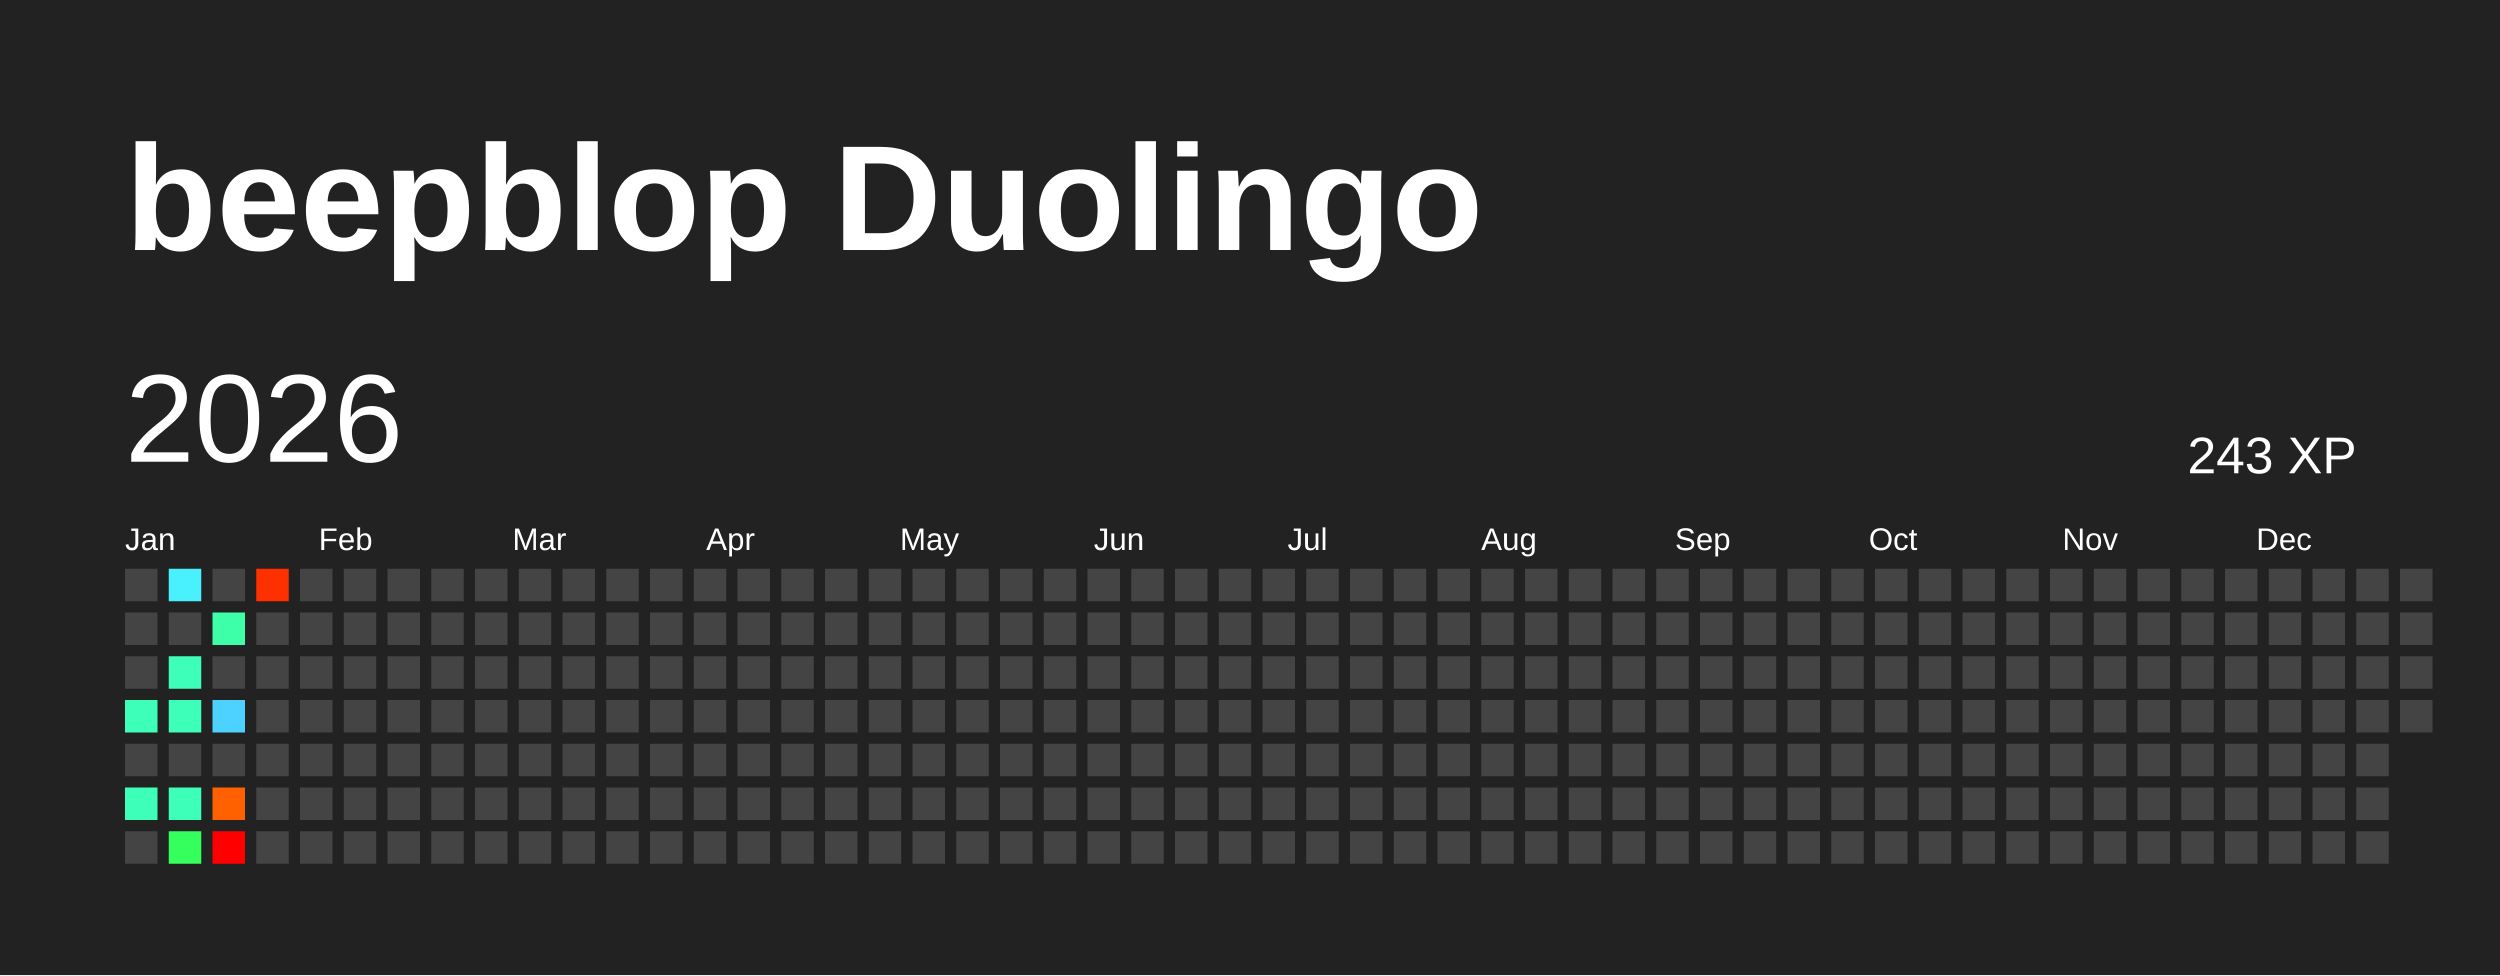
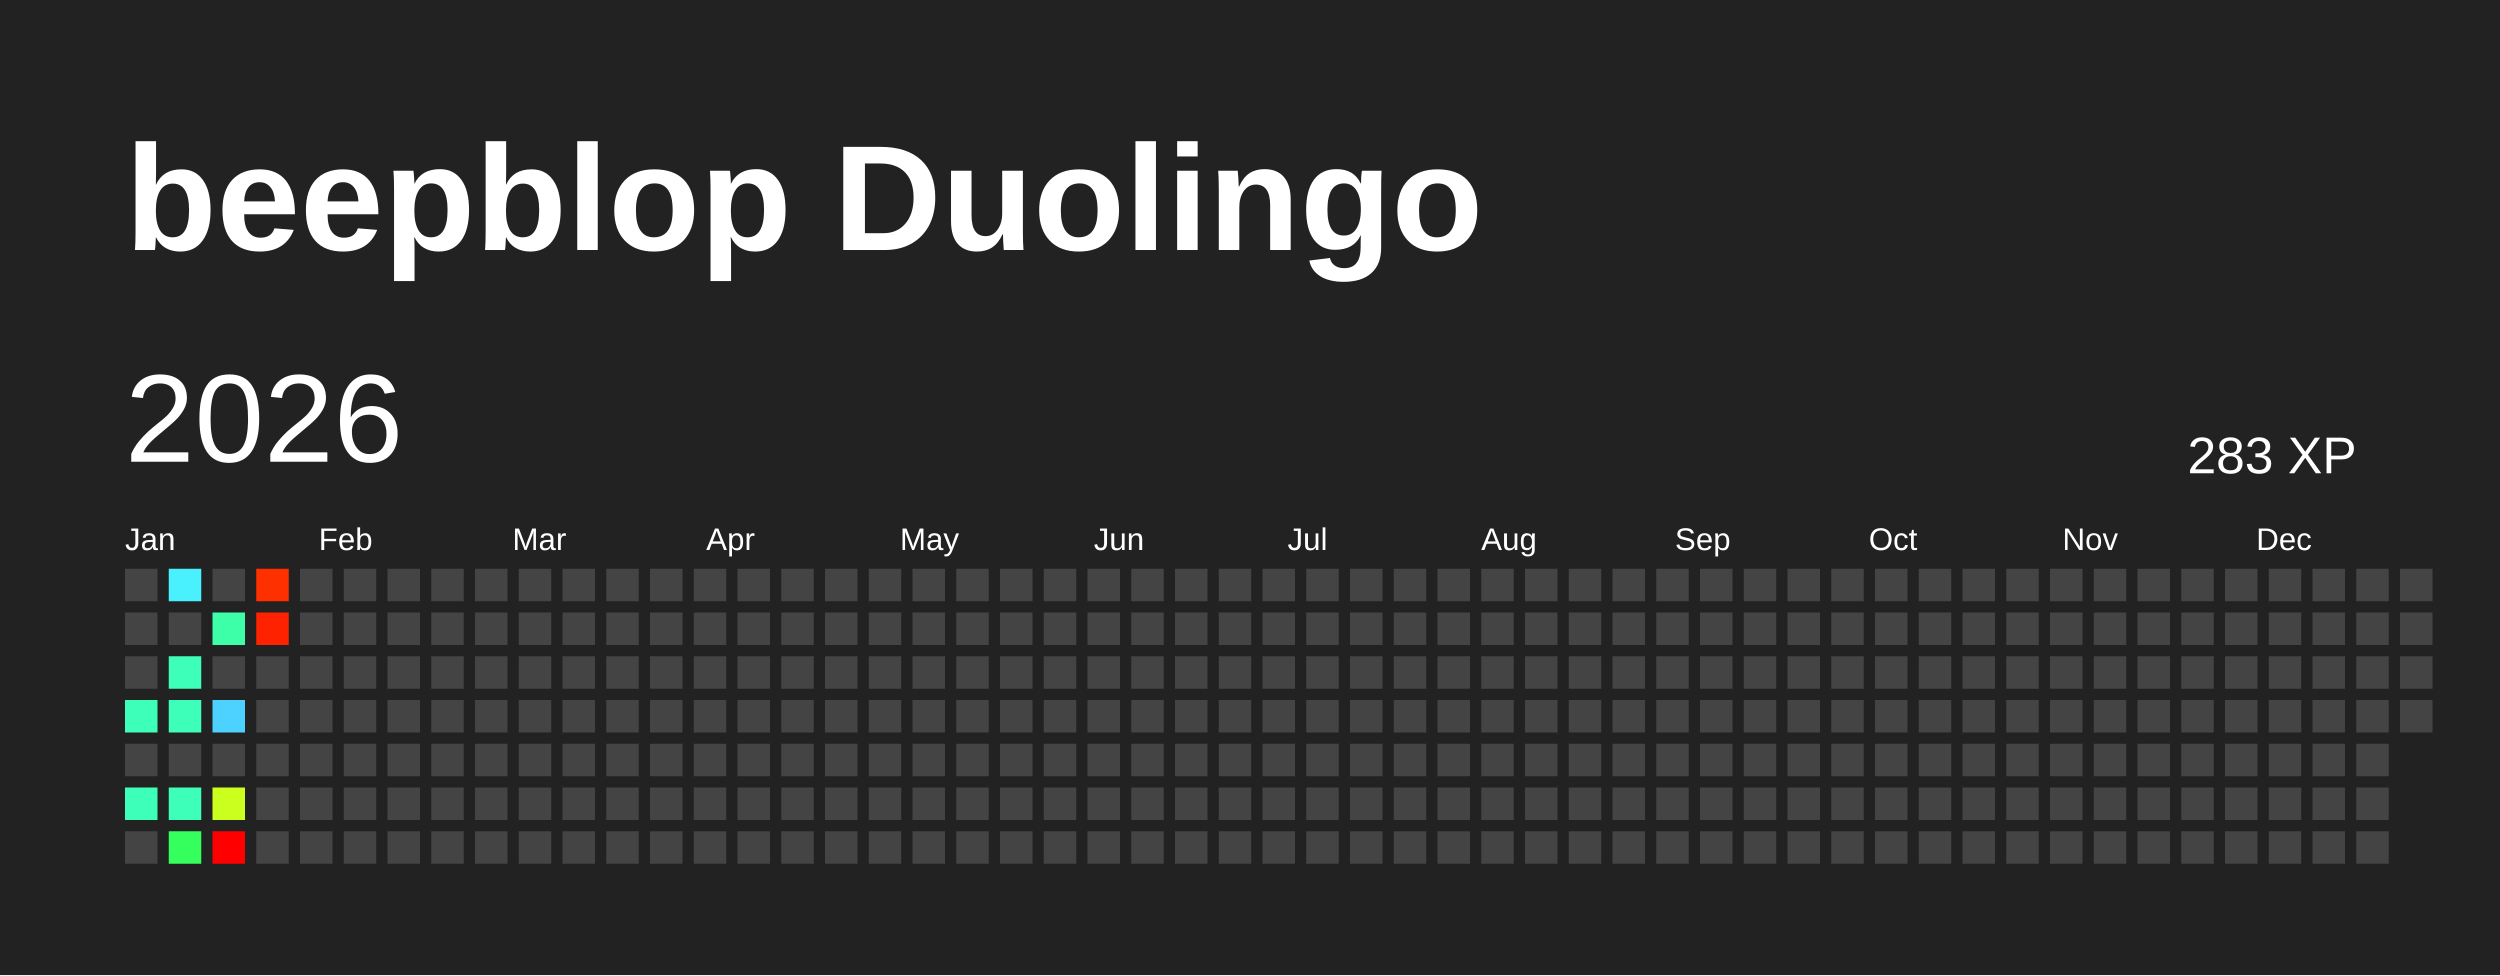
<svg xmlns="http://www.w3.org/2000/svg" baseProfile="full" height="78mm" version="1.1" viewBox="0,0,200,78" width="200mm">
  <defs />
  <rect fill="#222222" height="78" width="200" x="0" y="0" />
  <text fill="#FFFFFF" style="font-size:12px; font-family:Arial; font-weight:bold;" x="10" y="20">beepblop Duolingo</text>
  <text dominant-baseline="hanging" fill="#FFFFFF" style="font-size:10.0px; font-family:Arial;" x="10" y="30">2026</text>
-   <text dominant-baseline="hanging" fill="#FFFFFF" style="font-size:4.125px; font-family:Arial;" x="175" y="35">243 XP</text>
+   <text dominant-baseline="hanging" fill="#FFFFFF" style="font-size:4.125px; font-family:Arial;" x="175" y="35">283 XP</text>
  <text fill="#FFFFFF" style="font-size:2.5px; font-family:Arial" x="10.0" y="44">Jan</text>
  <text fill="#FFFFFF" style="font-size:2.5px; font-family:Arial" x="25.5" y="44">Feb</text>
  <text fill="#FFFFFF" style="font-size:2.5px; font-family:Arial" x="41.0" y="44">Mar</text>
  <text fill="#FFFFFF" style="font-size:2.5px; font-family:Arial" x="56.5" y="44">Apr</text>
  <text fill="#FFFFFF" style="font-size:2.5px; font-family:Arial" x="72.0" y="44">May</text>
  <text fill="#FFFFFF" style="font-size:2.5px; font-family:Arial" x="87.5" y="44">Jun</text>
  <text fill="#FFFFFF" style="font-size:2.5px; font-family:Arial" x="103.0" y="44">Jul</text>
  <text fill="#FFFFFF" style="font-size:2.5px; font-family:Arial" x="118.5" y="44">Aug</text>
  <text fill="#FFFFFF" style="font-size:2.5px; font-family:Arial" x="134.0" y="44">Sep</text>
  <text fill="#FFFFFF" style="font-size:2.5px; font-family:Arial" x="149.5" y="44">Oct</text>
  <text fill="#FFFFFF" style="font-size:2.5px; font-family:Arial" x="165.0" y="44">Nov</text>
  <text fill="#FFFFFF" style="font-size:2.5px; font-family:Arial" x="180.5" y="44">Dec</text>
  <rect fill="#444444" height="2.6" width="2.6" x="10.0" y="45.5" />
  <rect fill="#444444" height="2.6" width="2.6" x="10.0" y="49.0" />
  <rect fill="#444444" height="2.6" width="2.6" x="10.0" y="52.5" />
  <rect fill="#3effb9" height="2.6" width="2.6" x="10.0" y="56.0" />
  <rect fill="#444444" height="2.6" width="2.6" x="10.0" y="59.5" />
  <rect fill="#3effb9" height="2.6" width="2.6" x="10.0" y="63.0" />
  <rect fill="#444444" height="2.6" width="2.6" x="10.0" y="66.5" />
  <rect fill="#49f1ff" height="2.6" width="2.6" x="13.5" y="45.5" />
  <rect fill="#444444" height="2.6" width="2.6" x="13.5" y="49.0" />
  <rect fill="#3effb9" height="2.6" width="2.6" x="13.5" y="52.5" />
  <rect fill="#3effb9" height="2.6" width="2.6" x="13.5" y="56.0" />
  <rect fill="#444444" height="2.6" width="2.6" x="13.5" y="59.5" />
  <rect fill="#3effb9" height="2.6" width="2.6" x="13.5" y="63.0" />
  <rect fill="#34ff5c" height="2.6" width="2.6" x="13.5" y="66.5" />
  <rect fill="#444444" height="2.6" width="2.6" x="17.0" y="45.5" />
  <rect fill="#3cffa7" height="2.6" width="2.6" x="17.0" y="49.0" />
  <rect fill="#444444" height="2.6" width="2.6" x="17.0" y="52.5" />
  <rect fill="#4dd2ff" height="2.6" width="2.6" x="17.0" y="56.0" />
  <rect fill="#444444" height="2.6" width="2.6" x="17.0" y="59.5" />
-   <rect fill="#ff6000" height="2.6" width="2.6" x="17.0" y="63.0" />
+   <rect fill="#cbff1d" height="2.6" width="2.6" x="17.0" y="63.0" />
  <rect fill="red" height="2.6" width="2.6" x="17.0" y="66.5" />
  <rect fill="#ff3000" height="2.6" width="2.6" x="20.5" y="45.5" />
-   <rect fill="#444444" height="2.6" width="2.6" x="20.5" y="49.0" />
+   <rect fill="#ff2200" height="2.6" width="2.6" x="20.5" y="49.0" />
  <rect fill="#444444" height="2.6" width="2.6" x="20.5" y="52.5" />
  <rect fill="#444444" height="2.6" width="2.6" x="20.5" y="56.0" />
  <rect fill="#444444" height="2.6" width="2.6" x="20.5" y="59.5" />
  <rect fill="#444444" height="2.6" width="2.6" x="20.5" y="63.0" />
  <rect fill="#444444" height="2.6" width="2.6" x="20.5" y="66.5" />
  <rect fill="#444444" height="2.6" width="2.6" x="24.0" y="45.5" />
  <rect fill="#444444" height="2.6" width="2.6" x="24.0" y="49.0" />
  <rect fill="#444444" height="2.6" width="2.6" x="24.0" y="52.5" />
  <rect fill="#444444" height="2.6" width="2.6" x="24.0" y="56.0" />
  <rect fill="#444444" height="2.6" width="2.6" x="24.0" y="59.5" />
  <rect fill="#444444" height="2.6" width="2.6" x="24.0" y="63.0" />
  <rect fill="#444444" height="2.6" width="2.6" x="24.0" y="66.5" />
  <rect fill="#444444" height="2.6" width="2.6" x="27.5" y="45.5" />
  <rect fill="#444444" height="2.6" width="2.6" x="27.5" y="49.0" />
  <rect fill="#444444" height="2.6" width="2.6" x="27.5" y="52.5" />
  <rect fill="#444444" height="2.6" width="2.6" x="27.5" y="56.0" />
  <rect fill="#444444" height="2.6" width="2.6" x="27.5" y="59.5" />
  <rect fill="#444444" height="2.6" width="2.6" x="27.5" y="63.0" />
  <rect fill="#444444" height="2.6" width="2.6" x="27.5" y="66.5" />
  <rect fill="#444444" height="2.6" width="2.6" x="31.0" y="45.5" />
  <rect fill="#444444" height="2.6" width="2.6" x="31.0" y="49.0" />
  <rect fill="#444444" height="2.6" width="2.6" x="31.0" y="52.5" />
  <rect fill="#444444" height="2.6" width="2.6" x="31.0" y="56.0" />
  <rect fill="#444444" height="2.6" width="2.6" x="31.0" y="59.5" />
  <rect fill="#444444" height="2.6" width="2.6" x="31.0" y="63.0" />
  <rect fill="#444444" height="2.6" width="2.6" x="31.0" y="66.5" />
  <rect fill="#444444" height="2.6" width="2.6" x="34.5" y="45.5" />
  <rect fill="#444444" height="2.6" width="2.6" x="34.5" y="49.0" />
  <rect fill="#444444" height="2.6" width="2.6" x="34.5" y="52.5" />
  <rect fill="#444444" height="2.6" width="2.6" x="34.5" y="56.0" />
  <rect fill="#444444" height="2.6" width="2.6" x="34.5" y="59.5" />
  <rect fill="#444444" height="2.6" width="2.6" x="34.5" y="63.0" />
  <rect fill="#444444" height="2.6" width="2.6" x="34.5" y="66.5" />
  <rect fill="#444444" height="2.6" width="2.6" x="38.0" y="45.5" />
  <rect fill="#444444" height="2.6" width="2.6" x="38.0" y="49.0" />
  <rect fill="#444444" height="2.6" width="2.6" x="38.0" y="52.5" />
  <rect fill="#444444" height="2.6" width="2.6" x="38.0" y="56.0" />
  <rect fill="#444444" height="2.6" width="2.6" x="38.0" y="59.5" />
  <rect fill="#444444" height="2.6" width="2.6" x="38.0" y="63.0" />
  <rect fill="#444444" height="2.6" width="2.6" x="38.0" y="66.5" />
  <rect fill="#444444" height="2.6" width="2.6" x="41.5" y="45.5" />
  <rect fill="#444444" height="2.6" width="2.6" x="41.5" y="49.0" />
  <rect fill="#444444" height="2.6" width="2.6" x="41.5" y="52.5" />
  <rect fill="#444444" height="2.6" width="2.6" x="41.5" y="56.0" />
  <rect fill="#444444" height="2.6" width="2.6" x="41.5" y="59.5" />
  <rect fill="#444444" height="2.6" width="2.6" x="41.5" y="63.0" />
  <rect fill="#444444" height="2.6" width="2.6" x="41.5" y="66.5" />
  <rect fill="#444444" height="2.6" width="2.6" x="45.0" y="45.5" />
  <rect fill="#444444" height="2.6" width="2.6" x="45.0" y="49.0" />
  <rect fill="#444444" height="2.6" width="2.6" x="45.0" y="52.5" />
  <rect fill="#444444" height="2.6" width="2.6" x="45.0" y="56.0" />
  <rect fill="#444444" height="2.6" width="2.6" x="45.0" y="59.5" />
  <rect fill="#444444" height="2.6" width="2.6" x="45.0" y="63.0" />
  <rect fill="#444444" height="2.6" width="2.6" x="45.0" y="66.5" />
  <rect fill="#444444" height="2.6" width="2.6" x="48.5" y="45.5" />
  <rect fill="#444444" height="2.6" width="2.6" x="48.5" y="49.0" />
  <rect fill="#444444" height="2.6" width="2.6" x="48.5" y="52.5" />
  <rect fill="#444444" height="2.6" width="2.6" x="48.5" y="56.0" />
  <rect fill="#444444" height="2.6" width="2.6" x="48.5" y="59.5" />
  <rect fill="#444444" height="2.6" width="2.6" x="48.5" y="63.0" />
  <rect fill="#444444" height="2.6" width="2.6" x="48.5" y="66.5" />
  <rect fill="#444444" height="2.6" width="2.6" x="52.0" y="45.5" />
  <rect fill="#444444" height="2.6" width="2.6" x="52.0" y="49.0" />
  <rect fill="#444444" height="2.6" width="2.6" x="52.0" y="52.5" />
  <rect fill="#444444" height="2.6" width="2.6" x="52.0" y="56.0" />
  <rect fill="#444444" height="2.6" width="2.6" x="52.0" y="59.5" />
  <rect fill="#444444" height="2.6" width="2.6" x="52.0" y="63.0" />
  <rect fill="#444444" height="2.6" width="2.6" x="52.0" y="66.5" />
  <rect fill="#444444" height="2.6" width="2.6" x="55.5" y="45.5" />
  <rect fill="#444444" height="2.6" width="2.6" x="55.5" y="49.0" />
  <rect fill="#444444" height="2.6" width="2.6" x="55.5" y="52.5" />
  <rect fill="#444444" height="2.6" width="2.6" x="55.5" y="56.0" />
  <rect fill="#444444" height="2.6" width="2.6" x="55.5" y="59.5" />
  <rect fill="#444444" height="2.6" width="2.6" x="55.5" y="63.0" />
  <rect fill="#444444" height="2.6" width="2.6" x="55.5" y="66.5" />
  <rect fill="#444444" height="2.6" width="2.6" x="59.0" y="45.5" />
  <rect fill="#444444" height="2.6" width="2.6" x="59.0" y="49.0" />
  <rect fill="#444444" height="2.6" width="2.6" x="59.0" y="52.5" />
  <rect fill="#444444" height="2.6" width="2.6" x="59.0" y="56.0" />
  <rect fill="#444444" height="2.6" width="2.6" x="59.0" y="59.5" />
  <rect fill="#444444" height="2.6" width="2.6" x="59.0" y="63.0" />
  <rect fill="#444444" height="2.6" width="2.6" x="59.0" y="66.5" />
  <rect fill="#444444" height="2.6" width="2.6" x="62.5" y="45.5" />
  <rect fill="#444444" height="2.6" width="2.6" x="62.5" y="49.0" />
  <rect fill="#444444" height="2.6" width="2.6" x="62.5" y="52.5" />
  <rect fill="#444444" height="2.6" width="2.6" x="62.5" y="56.0" />
  <rect fill="#444444" height="2.6" width="2.6" x="62.5" y="59.5" />
  <rect fill="#444444" height="2.6" width="2.6" x="62.5" y="63.0" />
  <rect fill="#444444" height="2.6" width="2.6" x="62.5" y="66.5" />
  <rect fill="#444444" height="2.6" width="2.6" x="66.0" y="45.5" />
  <rect fill="#444444" height="2.6" width="2.6" x="66.0" y="49.0" />
  <rect fill="#444444" height="2.6" width="2.6" x="66.0" y="52.5" />
  <rect fill="#444444" height="2.6" width="2.6" x="66.0" y="56.0" />
  <rect fill="#444444" height="2.6" width="2.6" x="66.0" y="59.5" />
  <rect fill="#444444" height="2.6" width="2.6" x="66.0" y="63.0" />
  <rect fill="#444444" height="2.6" width="2.6" x="66.0" y="66.5" />
  <rect fill="#444444" height="2.6" width="2.6" x="69.5" y="45.5" />
  <rect fill="#444444" height="2.6" width="2.6" x="69.5" y="49.0" />
  <rect fill="#444444" height="2.6" width="2.6" x="69.5" y="52.5" />
  <rect fill="#444444" height="2.6" width="2.6" x="69.5" y="56.0" />
  <rect fill="#444444" height="2.6" width="2.6" x="69.5" y="59.5" />
  <rect fill="#444444" height="2.6" width="2.6" x="69.5" y="63.0" />
  <rect fill="#444444" height="2.6" width="2.6" x="69.5" y="66.5" />
  <rect fill="#444444" height="2.6" width="2.6" x="73.0" y="45.5" />
  <rect fill="#444444" height="2.6" width="2.6" x="73.0" y="49.0" />
  <rect fill="#444444" height="2.6" width="2.6" x="73.0" y="52.5" />
  <rect fill="#444444" height="2.6" width="2.6" x="73.0" y="56.0" />
  <rect fill="#444444" height="2.6" width="2.6" x="73.0" y="59.5" />
  <rect fill="#444444" height="2.6" width="2.6" x="73.0" y="63.0" />
  <rect fill="#444444" height="2.6" width="2.6" x="73.0" y="66.5" />
  <rect fill="#444444" height="2.6" width="2.6" x="76.5" y="45.5" />
  <rect fill="#444444" height="2.6" width="2.6" x="76.5" y="49.0" />
  <rect fill="#444444" height="2.6" width="2.6" x="76.5" y="52.5" />
  <rect fill="#444444" height="2.6" width="2.6" x="76.5" y="56.0" />
  <rect fill="#444444" height="2.6" width="2.6" x="76.5" y="59.5" />
  <rect fill="#444444" height="2.6" width="2.6" x="76.5" y="63.0" />
  <rect fill="#444444" height="2.6" width="2.6" x="76.5" y="66.5" />
  <rect fill="#444444" height="2.6" width="2.6" x="80.0" y="45.5" />
  <rect fill="#444444" height="2.6" width="2.6" x="80.0" y="49.0" />
  <rect fill="#444444" height="2.6" width="2.6" x="80.0" y="52.5" />
  <rect fill="#444444" height="2.6" width="2.6" x="80.0" y="56.0" />
  <rect fill="#444444" height="2.6" width="2.6" x="80.0" y="59.5" />
  <rect fill="#444444" height="2.6" width="2.6" x="80.0" y="63.0" />
  <rect fill="#444444" height="2.6" width="2.6" x="80.0" y="66.5" />
  <rect fill="#444444" height="2.6" width="2.6" x="83.5" y="45.5" />
  <rect fill="#444444" height="2.6" width="2.6" x="83.5" y="49.0" />
  <rect fill="#444444" height="2.6" width="2.6" x="83.5" y="52.5" />
  <rect fill="#444444" height="2.6" width="2.6" x="83.5" y="56.0" />
  <rect fill="#444444" height="2.6" width="2.6" x="83.5" y="59.5" />
  <rect fill="#444444" height="2.6" width="2.6" x="83.5" y="63.0" />
  <rect fill="#444444" height="2.6" width="2.6" x="83.5" y="66.5" />
  <rect fill="#444444" height="2.6" width="2.6" x="87.0" y="45.5" />
  <rect fill="#444444" height="2.6" width="2.6" x="87.0" y="49.0" />
  <rect fill="#444444" height="2.6" width="2.6" x="87.0" y="52.5" />
  <rect fill="#444444" height="2.6" width="2.6" x="87.0" y="56.0" />
  <rect fill="#444444" height="2.6" width="2.6" x="87.0" y="59.5" />
  <rect fill="#444444" height="2.6" width="2.6" x="87.0" y="63.0" />
  <rect fill="#444444" height="2.6" width="2.6" x="87.0" y="66.5" />
  <rect fill="#444444" height="2.6" width="2.6" x="90.5" y="45.5" />
  <rect fill="#444444" height="2.6" width="2.6" x="90.5" y="49.0" />
  <rect fill="#444444" height="2.6" width="2.6" x="90.5" y="52.5" />
  <rect fill="#444444" height="2.6" width="2.6" x="90.5" y="56.0" />
  <rect fill="#444444" height="2.6" width="2.6" x="90.5" y="59.5" />
  <rect fill="#444444" height="2.6" width="2.6" x="90.5" y="63.0" />
  <rect fill="#444444" height="2.6" width="2.6" x="90.5" y="66.5" />
  <rect fill="#444444" height="2.6" width="2.6" x="94.0" y="45.5" />
  <rect fill="#444444" height="2.6" width="2.6" x="94.0" y="49.0" />
  <rect fill="#444444" height="2.6" width="2.6" x="94.0" y="52.5" />
  <rect fill="#444444" height="2.6" width="2.6" x="94.0" y="56.0" />
  <rect fill="#444444" height="2.6" width="2.6" x="94.0" y="59.5" />
  <rect fill="#444444" height="2.6" width="2.6" x="94.0" y="63.0" />
  <rect fill="#444444" height="2.6" width="2.6" x="94.0" y="66.5" />
  <rect fill="#444444" height="2.6" width="2.6" x="97.5" y="45.5" />
  <rect fill="#444444" height="2.6" width="2.6" x="97.5" y="49.0" />
  <rect fill="#444444" height="2.6" width="2.6" x="97.5" y="52.5" />
  <rect fill="#444444" height="2.6" width="2.6" x="97.5" y="56.0" />
  <rect fill="#444444" height="2.6" width="2.6" x="97.5" y="59.5" />
  <rect fill="#444444" height="2.6" width="2.6" x="97.5" y="63.0" />
  <rect fill="#444444" height="2.6" width="2.6" x="97.5" y="66.5" />
  <rect fill="#444444" height="2.6" width="2.6" x="101.0" y="45.5" />
  <rect fill="#444444" height="2.6" width="2.6" x="101.0" y="49.0" />
  <rect fill="#444444" height="2.6" width="2.6" x="101.0" y="52.5" />
  <rect fill="#444444" height="2.6" width="2.6" x="101.0" y="56.0" />
  <rect fill="#444444" height="2.6" width="2.6" x="101.0" y="59.5" />
  <rect fill="#444444" height="2.6" width="2.6" x="101.0" y="63.0" />
  <rect fill="#444444" height="2.6" width="2.6" x="101.0" y="66.5" />
  <rect fill="#444444" height="2.6" width="2.6" x="104.5" y="45.5" />
  <rect fill="#444444" height="2.6" width="2.6" x="104.5" y="49.0" />
  <rect fill="#444444" height="2.6" width="2.6" x="104.5" y="52.5" />
  <rect fill="#444444" height="2.6" width="2.6" x="104.5" y="56.0" />
  <rect fill="#444444" height="2.6" width="2.6" x="104.5" y="59.5" />
  <rect fill="#444444" height="2.6" width="2.6" x="104.5" y="63.0" />
  <rect fill="#444444" height="2.6" width="2.6" x="104.5" y="66.5" />
  <rect fill="#444444" height="2.6" width="2.6" x="108.0" y="45.5" />
  <rect fill="#444444" height="2.6" width="2.6" x="108.0" y="49.0" />
  <rect fill="#444444" height="2.6" width="2.6" x="108.0" y="52.5" />
  <rect fill="#444444" height="2.6" width="2.6" x="108.0" y="56.0" />
  <rect fill="#444444" height="2.6" width="2.6" x="108.0" y="59.5" />
  <rect fill="#444444" height="2.6" width="2.6" x="108.0" y="63.0" />
  <rect fill="#444444" height="2.6" width="2.6" x="108.0" y="66.5" />
  <rect fill="#444444" height="2.6" width="2.6" x="111.5" y="45.5" />
  <rect fill="#444444" height="2.6" width="2.6" x="111.5" y="49.0" />
  <rect fill="#444444" height="2.6" width="2.6" x="111.5" y="52.5" />
  <rect fill="#444444" height="2.6" width="2.6" x="111.5" y="56.0" />
  <rect fill="#444444" height="2.6" width="2.6" x="111.5" y="59.5" />
  <rect fill="#444444" height="2.6" width="2.6" x="111.5" y="63.0" />
  <rect fill="#444444" height="2.6" width="2.6" x="111.5" y="66.5" />
  <rect fill="#444444" height="2.6" width="2.6" x="115.0" y="45.5" />
  <rect fill="#444444" height="2.6" width="2.6" x="115.0" y="49.0" />
  <rect fill="#444444" height="2.6" width="2.6" x="115.0" y="52.5" />
  <rect fill="#444444" height="2.6" width="2.6" x="115.0" y="56.0" />
  <rect fill="#444444" height="2.6" width="2.6" x="115.0" y="59.5" />
  <rect fill="#444444" height="2.6" width="2.6" x="115.0" y="63.0" />
  <rect fill="#444444" height="2.6" width="2.6" x="115.0" y="66.5" />
  <rect fill="#444444" height="2.6" width="2.6" x="118.5" y="45.5" />
  <rect fill="#444444" height="2.6" width="2.6" x="118.5" y="49.0" />
  <rect fill="#444444" height="2.6" width="2.6" x="118.5" y="52.5" />
  <rect fill="#444444" height="2.6" width="2.6" x="118.5" y="56.0" />
  <rect fill="#444444" height="2.6" width="2.6" x="118.5" y="59.5" />
  <rect fill="#444444" height="2.6" width="2.6" x="118.5" y="63.0" />
  <rect fill="#444444" height="2.6" width="2.6" x="118.5" y="66.5" />
  <rect fill="#444444" height="2.6" width="2.6" x="122.0" y="45.5" />
  <rect fill="#444444" height="2.6" width="2.6" x="122.0" y="49.0" />
  <rect fill="#444444" height="2.6" width="2.6" x="122.0" y="52.5" />
  <rect fill="#444444" height="2.6" width="2.6" x="122.0" y="56.0" />
  <rect fill="#444444" height="2.6" width="2.6" x="122.0" y="59.5" />
  <rect fill="#444444" height="2.6" width="2.6" x="122.0" y="63.0" />
  <rect fill="#444444" height="2.6" width="2.6" x="122.0" y="66.5" />
  <rect fill="#444444" height="2.6" width="2.6" x="125.5" y="45.5" />
  <rect fill="#444444" height="2.6" width="2.6" x="125.5" y="49.0" />
  <rect fill="#444444" height="2.6" width="2.6" x="125.5" y="52.5" />
  <rect fill="#444444" height="2.6" width="2.6" x="125.5" y="56.0" />
  <rect fill="#444444" height="2.6" width="2.6" x="125.5" y="59.5" />
  <rect fill="#444444" height="2.6" width="2.6" x="125.5" y="63.0" />
  <rect fill="#444444" height="2.6" width="2.6" x="125.5" y="66.5" />
  <rect fill="#444444" height="2.6" width="2.6" x="129.0" y="45.5" />
  <rect fill="#444444" height="2.6" width="2.6" x="129.0" y="49.0" />
  <rect fill="#444444" height="2.6" width="2.6" x="129.0" y="52.5" />
  <rect fill="#444444" height="2.6" width="2.6" x="129.0" y="56.0" />
  <rect fill="#444444" height="2.6" width="2.6" x="129.0" y="59.5" />
  <rect fill="#444444" height="2.6" width="2.6" x="129.0" y="63.0" />
  <rect fill="#444444" height="2.6" width="2.6" x="129.0" y="66.5" />
  <rect fill="#444444" height="2.6" width="2.6" x="132.5" y="45.5" />
  <rect fill="#444444" height="2.6" width="2.6" x="132.5" y="49.0" />
  <rect fill="#444444" height="2.6" width="2.6" x="132.5" y="52.5" />
  <rect fill="#444444" height="2.6" width="2.6" x="132.5" y="56.0" />
  <rect fill="#444444" height="2.6" width="2.6" x="132.5" y="59.5" />
  <rect fill="#444444" height="2.6" width="2.6" x="132.5" y="63.0" />
  <rect fill="#444444" height="2.6" width="2.6" x="132.5" y="66.5" />
  <rect fill="#444444" height="2.6" width="2.6" x="136.0" y="45.5" />
  <rect fill="#444444" height="2.6" width="2.6" x="136.0" y="49.0" />
  <rect fill="#444444" height="2.6" width="2.6" x="136.0" y="52.5" />
  <rect fill="#444444" height="2.6" width="2.6" x="136.0" y="56.0" />
  <rect fill="#444444" height="2.6" width="2.6" x="136.0" y="59.5" />
  <rect fill="#444444" height="2.6" width="2.6" x="136.0" y="63.0" />
  <rect fill="#444444" height="2.6" width="2.6" x="136.0" y="66.5" />
  <rect fill="#444444" height="2.6" width="2.6" x="139.5" y="45.5" />
  <rect fill="#444444" height="2.6" width="2.6" x="139.5" y="49.0" />
  <rect fill="#444444" height="2.6" width="2.6" x="139.5" y="52.5" />
  <rect fill="#444444" height="2.6" width="2.6" x="139.5" y="56.0" />
  <rect fill="#444444" height="2.6" width="2.6" x="139.5" y="59.5" />
  <rect fill="#444444" height="2.6" width="2.6" x="139.5" y="63.0" />
  <rect fill="#444444" height="2.6" width="2.6" x="139.5" y="66.5" />
  <rect fill="#444444" height="2.6" width="2.6" x="143.0" y="45.5" />
  <rect fill="#444444" height="2.6" width="2.6" x="143.0" y="49.0" />
  <rect fill="#444444" height="2.6" width="2.6" x="143.0" y="52.5" />
  <rect fill="#444444" height="2.6" width="2.6" x="143.0" y="56.0" />
  <rect fill="#444444" height="2.6" width="2.6" x="143.0" y="59.5" />
  <rect fill="#444444" height="2.6" width="2.6" x="143.0" y="63.0" />
  <rect fill="#444444" height="2.6" width="2.6" x="143.0" y="66.5" />
  <rect fill="#444444" height="2.6" width="2.6" x="146.5" y="45.5" />
  <rect fill="#444444" height="2.6" width="2.6" x="146.5" y="49.0" />
  <rect fill="#444444" height="2.6" width="2.6" x="146.5" y="52.5" />
  <rect fill="#444444" height="2.6" width="2.6" x="146.5" y="56.0" />
  <rect fill="#444444" height="2.6" width="2.6" x="146.5" y="59.5" />
  <rect fill="#444444" height="2.6" width="2.6" x="146.5" y="63.0" />
  <rect fill="#444444" height="2.6" width="2.6" x="146.5" y="66.5" />
  <rect fill="#444444" height="2.6" width="2.6" x="150.0" y="45.5" />
  <rect fill="#444444" height="2.6" width="2.6" x="150.0" y="49.0" />
  <rect fill="#444444" height="2.6" width="2.6" x="150.0" y="52.5" />
  <rect fill="#444444" height="2.6" width="2.6" x="150.0" y="56.0" />
  <rect fill="#444444" height="2.6" width="2.6" x="150.0" y="59.5" />
  <rect fill="#444444" height="2.6" width="2.6" x="150.0" y="63.0" />
  <rect fill="#444444" height="2.6" width="2.6" x="150.0" y="66.5" />
  <rect fill="#444444" height="2.6" width="2.6" x="153.5" y="45.5" />
  <rect fill="#444444" height="2.6" width="2.6" x="153.5" y="49.0" />
  <rect fill="#444444" height="2.6" width="2.6" x="153.5" y="52.5" />
  <rect fill="#444444" height="2.6" width="2.6" x="153.5" y="56.0" />
  <rect fill="#444444" height="2.6" width="2.6" x="153.5" y="59.5" />
  <rect fill="#444444" height="2.6" width="2.6" x="153.5" y="63.0" />
  <rect fill="#444444" height="2.6" width="2.6" x="153.5" y="66.5" />
  <rect fill="#444444" height="2.6" width="2.6" x="157.0" y="45.5" />
  <rect fill="#444444" height="2.6" width="2.6" x="157.0" y="49.0" />
  <rect fill="#444444" height="2.6" width="2.6" x="157.0" y="52.5" />
  <rect fill="#444444" height="2.6" width="2.6" x="157.0" y="56.0" />
  <rect fill="#444444" height="2.6" width="2.6" x="157.0" y="59.5" />
  <rect fill="#444444" height="2.6" width="2.6" x="157.0" y="63.0" />
  <rect fill="#444444" height="2.6" width="2.6" x="157.0" y="66.5" />
  <rect fill="#444444" height="2.6" width="2.6" x="160.5" y="45.5" />
  <rect fill="#444444" height="2.6" width="2.6" x="160.5" y="49.0" />
  <rect fill="#444444" height="2.6" width="2.6" x="160.5" y="52.5" />
  <rect fill="#444444" height="2.6" width="2.6" x="160.5" y="56.0" />
  <rect fill="#444444" height="2.6" width="2.6" x="160.5" y="59.5" />
  <rect fill="#444444" height="2.6" width="2.6" x="160.5" y="63.0" />
  <rect fill="#444444" height="2.6" width="2.6" x="160.5" y="66.5" />
  <rect fill="#444444" height="2.6" width="2.6" x="164.0" y="45.5" />
  <rect fill="#444444" height="2.6" width="2.6" x="164.0" y="49.0" />
  <rect fill="#444444" height="2.6" width="2.6" x="164.0" y="52.5" />
  <rect fill="#444444" height="2.6" width="2.6" x="164.0" y="56.0" />
  <rect fill="#444444" height="2.6" width="2.6" x="164.0" y="59.5" />
  <rect fill="#444444" height="2.6" width="2.6" x="164.0" y="63.0" />
  <rect fill="#444444" height="2.6" width="2.6" x="164.0" y="66.5" />
  <rect fill="#444444" height="2.6" width="2.6" x="167.5" y="45.5" />
  <rect fill="#444444" height="2.6" width="2.6" x="167.5" y="49.0" />
  <rect fill="#444444" height="2.6" width="2.6" x="167.5" y="52.5" />
  <rect fill="#444444" height="2.6" width="2.6" x="167.5" y="56.0" />
  <rect fill="#444444" height="2.6" width="2.6" x="167.5" y="59.5" />
  <rect fill="#444444" height="2.6" width="2.6" x="167.5" y="63.0" />
  <rect fill="#444444" height="2.6" width="2.6" x="167.5" y="66.5" />
  <rect fill="#444444" height="2.6" width="2.6" x="171.0" y="45.5" />
  <rect fill="#444444" height="2.6" width="2.6" x="171.0" y="49.0" />
  <rect fill="#444444" height="2.6" width="2.6" x="171.0" y="52.5" />
  <rect fill="#444444" height="2.6" width="2.6" x="171.0" y="56.0" />
  <rect fill="#444444" height="2.6" width="2.6" x="171.0" y="59.5" />
  <rect fill="#444444" height="2.6" width="2.6" x="171.0" y="63.0" />
  <rect fill="#444444" height="2.6" width="2.6" x="171.0" y="66.5" />
  <rect fill="#444444" height="2.6" width="2.6" x="174.5" y="45.5" />
  <rect fill="#444444" height="2.6" width="2.6" x="174.5" y="49.0" />
  <rect fill="#444444" height="2.6" width="2.6" x="174.5" y="52.5" />
  <rect fill="#444444" height="2.6" width="2.6" x="174.5" y="56.0" />
  <rect fill="#444444" height="2.6" width="2.6" x="174.5" y="59.5" />
  <rect fill="#444444" height="2.6" width="2.6" x="174.5" y="63.0" />
  <rect fill="#444444" height="2.6" width="2.6" x="174.5" y="66.5" />
  <rect fill="#444444" height="2.6" width="2.6" x="178.0" y="45.5" />
  <rect fill="#444444" height="2.6" width="2.6" x="178.0" y="49.0" />
  <rect fill="#444444" height="2.6" width="2.6" x="178.0" y="52.5" />
  <rect fill="#444444" height="2.6" width="2.6" x="178.0" y="56.0" />
  <rect fill="#444444" height="2.6" width="2.6" x="178.0" y="59.5" />
  <rect fill="#444444" height="2.6" width="2.6" x="178.0" y="63.0" />
  <rect fill="#444444" height="2.6" width="2.6" x="178.0" y="66.5" />
  <rect fill="#444444" height="2.6" width="2.6" x="181.5" y="45.5" />
  <rect fill="#444444" height="2.6" width="2.6" x="181.5" y="49.0" />
  <rect fill="#444444" height="2.6" width="2.6" x="181.5" y="52.5" />
  <rect fill="#444444" height="2.6" width="2.6" x="181.5" y="56.0" />
  <rect fill="#444444" height="2.6" width="2.6" x="181.5" y="59.5" />
  <rect fill="#444444" height="2.6" width="2.6" x="181.5" y="63.0" />
  <rect fill="#444444" height="2.6" width="2.6" x="181.5" y="66.5" />
  <rect fill="#444444" height="2.6" width="2.6" x="185.0" y="45.5" />
  <rect fill="#444444" height="2.6" width="2.6" x="185.0" y="49.0" />
  <rect fill="#444444" height="2.6" width="2.6" x="185.0" y="52.5" />
  <rect fill="#444444" height="2.6" width="2.6" x="185.0" y="56.0" />
  <rect fill="#444444" height="2.6" width="2.6" x="185.0" y="59.5" />
  <rect fill="#444444" height="2.6" width="2.6" x="185.0" y="63.0" />
  <rect fill="#444444" height="2.6" width="2.6" x="185.0" y="66.5" />
  <rect fill="#444444" height="2.6" width="2.6" x="188.5" y="45.5" />
  <rect fill="#444444" height="2.6" width="2.6" x="188.5" y="49.0" />
  <rect fill="#444444" height="2.6" width="2.6" x="188.5" y="52.5" />
  <rect fill="#444444" height="2.6" width="2.6" x="188.5" y="56.0" />
  <rect fill="#444444" height="2.6" width="2.6" x="188.5" y="59.5" />
  <rect fill="#444444" height="2.6" width="2.6" x="188.5" y="63.0" />
  <rect fill="#444444" height="2.6" width="2.6" x="188.5" y="66.5" />
  <rect fill="#444444" height="2.6" width="2.6" x="192.0" y="45.5" />
  <rect fill="#444444" height="2.6" width="2.6" x="192.0" y="49.0" />
  <rect fill="#444444" height="2.6" width="2.6" x="192.0" y="52.5" />
  <rect fill="#444444" height="2.6" width="2.6" x="192.0" y="56.0" />
</svg>
